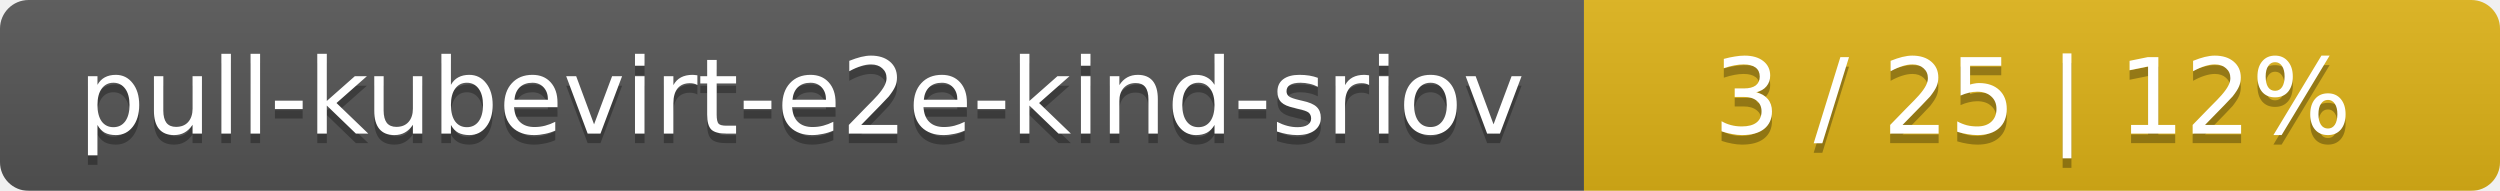
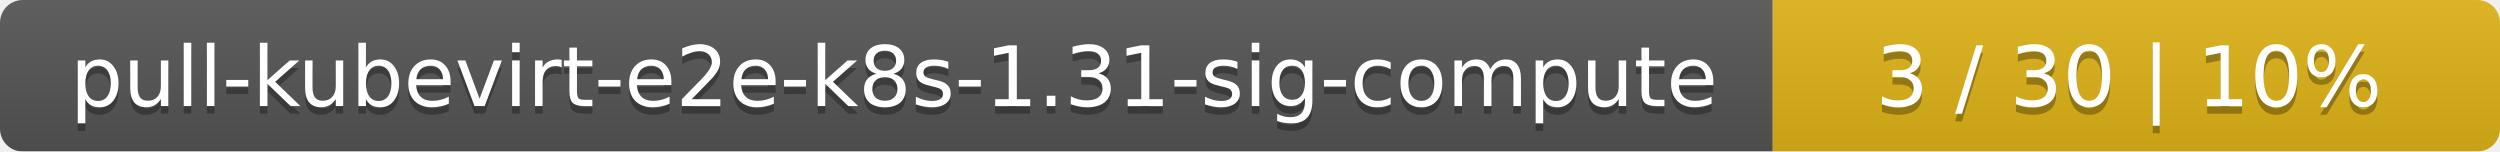
- <svg xmlns="http://www.w3.org/2000/svg" width="262" height="20">
+ <svg xmlns="http://www.w3.org/2000/svg" width="330" height="20">
  <linearGradient id="smooth" x2="0" y2="100%">
    <stop offset="0" stop-color="#bbb" stop-opacity=".1" />
    <stop offset="1" stop-opacity=".1" />
  </linearGradient>
  <mask id="round">
-     <rect width="262" height="20" rx="3" fill="#fff" />
+     <rect width="330" height="20" rx="3" fill="#fff" />
  </mask>
  <g mask="url(#round)">
-     <rect width="166" height="20" fill="#555" />
-     <rect x="166" width="96" height="20" fill="#dfb317" />
-     <rect width="262" height="20" fill="url(#smooth)" />
+     <rect width="234" height="20" fill="#555" />
+     <rect x="234" width="96" height="20" fill="#dfb317" />
+     <rect width="330" height="20" fill="url(#smooth)" />
  </g>
  <g fill="#fff" text-anchor="middle" font-family="DejaVu Sans,Verdana,Geneva,sans-serif" font-size="11">
-     <text x="84" y="15" fill="#010101" fill-opacity=".3">pull-kubevirt-e2e-kind-sriov</text>
-     <text x="84" y="14">pull-kubevirt-e2e-kind-sriov</text>
-     <text x="213" y="15" fill="#010101" fill-opacity=".3">3 / 25    |    12%</text>
-     <text x="213" y="14">3 / 25    |    12%</text>
+     <text x="118" y="15" fill="#010101" fill-opacity=".3">pull-kubevirt-e2e-k8s-1.31-sig-compute</text>
+     <text x="118" y="14">pull-kubevirt-e2e-k8s-1.31-sig-compute</text>
+     <text x="281" y="15" fill="#010101" fill-opacity=".3">3 / 30    |    10%</text>
+     <text x="281" y="14">3 / 30    |    10%</text>
  </g>
</svg>
